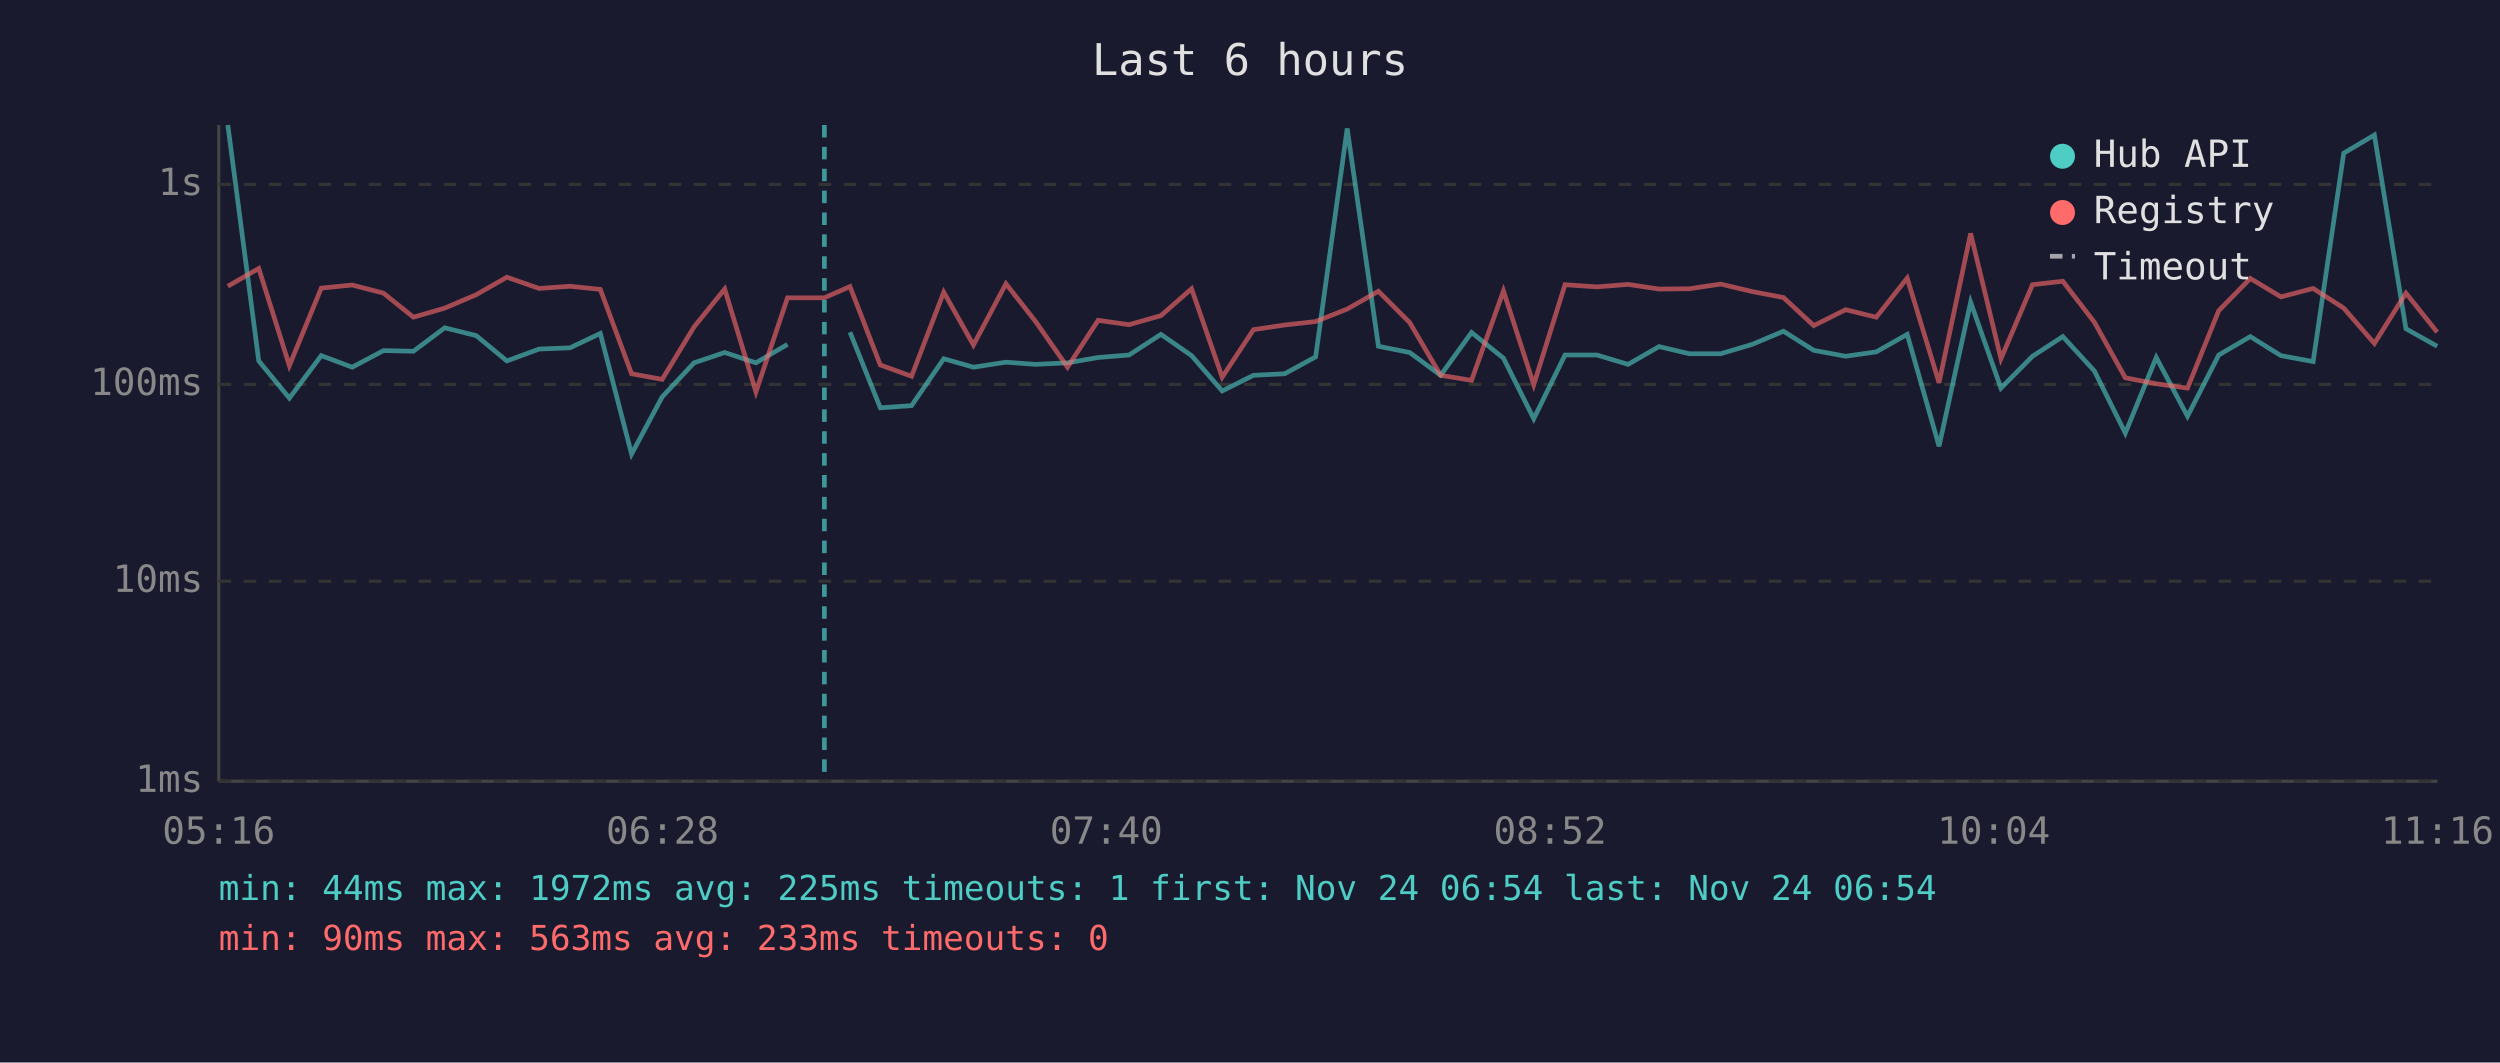
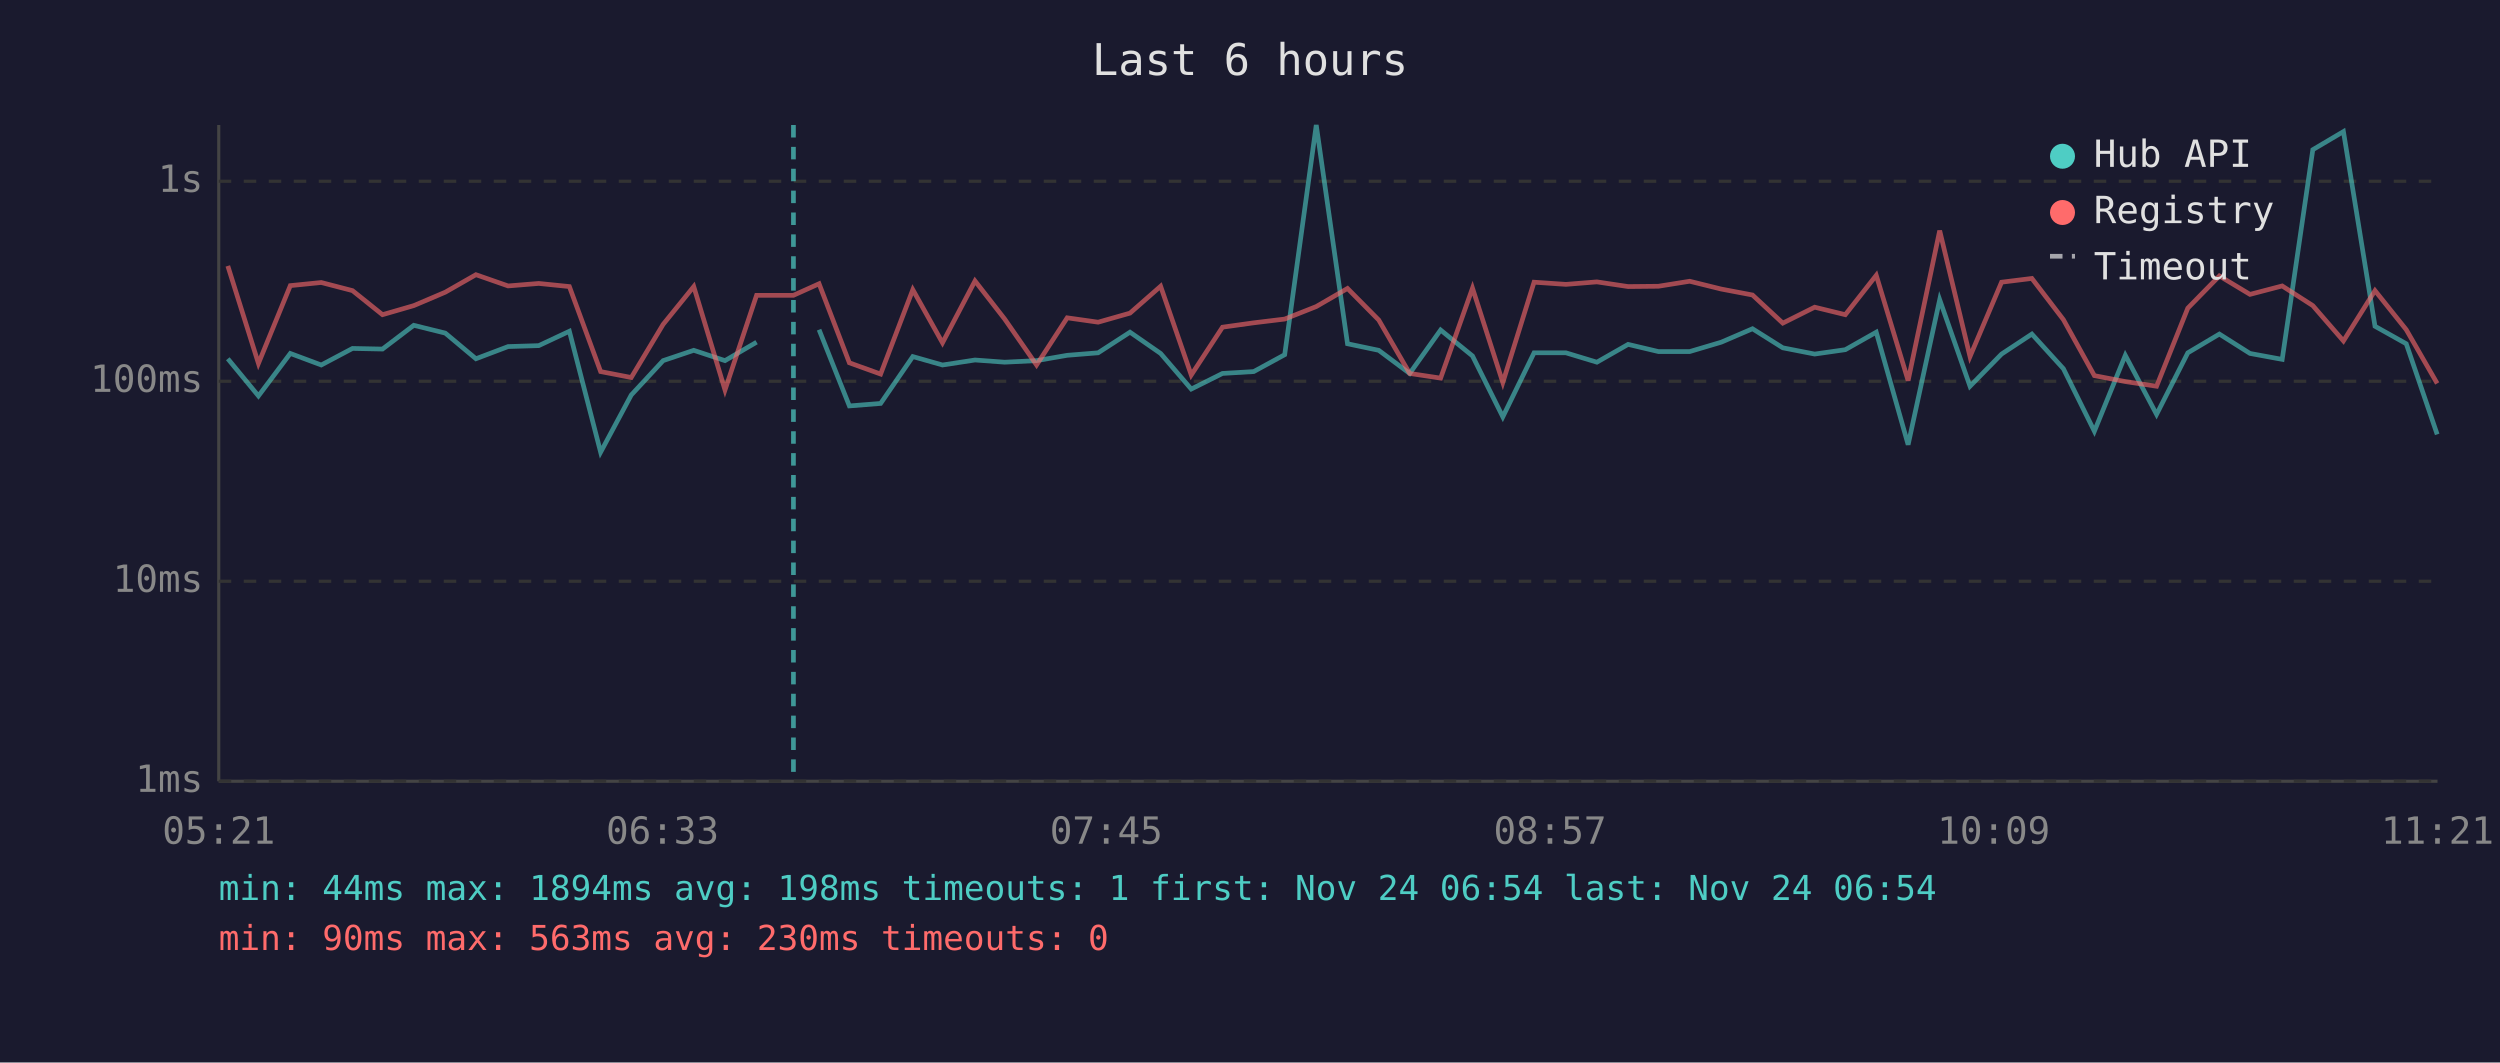
<svg xmlns="http://www.w3.org/2000/svg" viewBox="0 0 800 340" font-family="monospace" font-size="12">
  <rect width="800" height="340" fill="#1a1a2e" />
  <text x="400" y="24" fill="#e0e0e0" font-size="14" text-anchor="middle">Last 6 hours</text>
  <line x1="70" y1="40" x2="70" y2="250" stroke="#444" stroke-width="1" />
  <line x1="70" y1="250" x2="780" y2="250" stroke="#444" stroke-width="1" />
  <line x1="70" y1="250" x2="780" y2="250" stroke="#333" stroke-width="1" stroke-dasharray="4" />
  <text x="65" y="250" fill="#888" text-anchor="end" dominant-baseline="middle">1ms</text>
  <line x1="70" y1="186" x2="780" y2="186" stroke="#333" stroke-width="1" stroke-dasharray="4" />
  <text x="65" y="186" fill="#888" text-anchor="end" dominant-baseline="middle">10ms</text>
-   <line x1="70" y1="123" x2="780" y2="123" stroke="#333" stroke-width="1" stroke-dasharray="4" />
-   <text x="65" y="123" fill="#888" text-anchor="end" dominant-baseline="middle">100ms</text>
-   <line x1="70" y1="59" x2="780" y2="59" stroke="#333" stroke-width="1" stroke-dasharray="4" />
-   <text x="65" y="59" fill="#888" text-anchor="end" dominant-baseline="middle">1s</text>
-   <text x="70" y="270" fill="#888" text-anchor="middle">05:16</text>
-   <text x="212" y="270" fill="#888" text-anchor="middle">06:28</text>
-   <text x="354" y="270" fill="#888" text-anchor="middle">07:40</text>
-   <text x="496" y="270" fill="#888" text-anchor="middle">08:52</text>
-   <text x="638" y="270" fill="#888" text-anchor="middle">10:04</text>
-   <text x="780" y="270" fill="#888" text-anchor="middle">11:16</text>
-   <polyline points="72.9,40.0 82.8,115.5 92.6,127.4 102.8,113.8 112.7,117.5 122.7,112.2 132.3,112.4 142.3,104.9 152.4,107.4 162.2,115.5 172.5,111.7 182.4,111.3 192.1,106.7 202.1,145.3 211.9,127.0 222.1,116.1 231.9,112.8 241.9,116.1 252.0,110.2" fill="none" stroke="#4ecdc4" stroke-width="1.5" opacity="0.6" />
-   <polyline points="272.0,106.3 281.7,130.5 291.7,129.8 302.0,114.8 311.5,117.5 321.9,115.9 331.4,116.6 341.6,116.1 351.4,114.4 361.3,113.6 371.5,107.0 381.3,113.8 391.1,125.1 401.1,120.1 411.1,119.6 421.0,114.2 431.1,41.1 441.1,110.8 451.1,112.8 461.0,120.1 470.9,106.4 481.1,114.6 490.8,134.0 500.8,113.6 511.0,113.6 521.0,116.6 530.9,110.9 540.6,113.2 550.6,113.2 560.7,110.2 570.7,106.0 580.4,112.1 590.6,114.0 600.4,112.6 610.3,107.0 620.5,142.8 630.6,96.7 640.3,124.2 650.4,114.0 660.1,107.7 670.2,118.7 680.1,138.6 690.0,114.4 700.0,133.2 710.0,113.6 720.1,107.7 729.9,113.8 740.2,115.7 750.0,49.0 759.8,43.2 769.9,105.2 779.9,110.8" fill="none" stroke="#4ecdc4" stroke-width="1.5" opacity="0.6" />
-   <polyline points="72.9,91.6 82.8,85.9 92.6,117.0 102.8,92.2 112.7,91.2 122.7,93.8 132.3,101.5 142.3,98.6 152.4,94.3 162.2,88.7 172.5,92.3 182.4,91.6 192.1,92.6 202.1,119.6 211.9,121.4 222.1,104.6 231.9,92.5 241.9,125.4 252.0,95.3 263.8,95.3 272.0,91.7 281.7,116.8 291.7,120.4 302.0,93.5 311.5,110.4 321.9,90.8 331.4,102.9 341.6,117.5 351.4,102.5 361.3,103.9 371.5,101.0 381.3,92.4 391.1,120.7 401.1,105.5 411.1,104.0 421.0,102.9 431.1,98.9 441.1,93.2 451.1,103.2 461.0,120.1 470.9,121.7 481.1,93.1 490.8,123.1 500.8,91.1 511.0,91.8 521.0,91.0 530.9,92.5 540.6,92.4 550.6,90.9 560.7,93.3 570.7,95.2 580.4,104.2 590.6,99.1 600.4,101.5 610.3,89.0 620.5,122.5 630.6,74.7 640.3,114.8 650.4,91.1 660.1,90.0 670.2,103.1 680.1,120.9 690.0,122.8 700.0,124.2 710.0,99.4 720.1,89.1 729.9,95.0 740.2,92.3 750.0,98.6 759.8,109.9 769.9,93.8 779.9,106.3" fill="none" stroke="#ff6b6b" stroke-width="1.5" opacity="0.6" />
-   <line x1="263.8" y1="40" x2="263.8" y2="250" stroke="#4ecdc4" stroke-width="1.5" stroke-dasharray="4,3" opacity="0.7" />
+   <line x1="70" y1="122" x2="780" y2="122" stroke="#333" stroke-width="1" stroke-dasharray="4" />
+   <text x="65" y="122" fill="#888" text-anchor="end" dominant-baseline="middle">100ms</text>
+   <line x1="70" y1="58" x2="780" y2="58" stroke="#333" stroke-width="1" stroke-dasharray="4" />
+   <text x="65" y="58" fill="#888" text-anchor="end" dominant-baseline="middle">1s</text>
+   <text x="70" y="270" fill="#888" text-anchor="middle">05:21</text>
+   <text x="212" y="270" fill="#888" text-anchor="middle">06:33</text>
+   <text x="354" y="270" fill="#888" text-anchor="middle">07:45</text>
+   <text x="496" y="270" fill="#888" text-anchor="middle">08:57</text>
+   <text x="638" y="270" fill="#888" text-anchor="middle">10:09</text>
+   <text x="780" y="270" fill="#888" text-anchor="middle">11:21</text>
+   <polyline points="72.9,114.8 82.7,126.7 92.9,113.1 102.8,116.8 112.8,111.5 122.4,111.7 132.4,104.1 142.5,106.6 152.3,114.8 162.6,110.9 172.4,110.6 182.2,106.0 192.2,144.7 202.0,126.4 212.2,115.4 222.0,112.1 232.0,115.4 242.1,109.5" fill="none" stroke="#4ecdc4" stroke-width="1.5" opacity="0.6" />
+   <polyline points="262.1,105.5 271.8,129.9 281.8,129.1 292.1,114.1 301.6,116.8 312.0,115.2 321.5,115.9 331.7,115.4 341.5,113.7 351.4,112.9 361.6,106.3 371.4,113.1 381.2,124.5 391.2,119.5 401.2,118.9 411.1,113.5 421.2,40.0 431.2,110.0 441.2,112.1 451.1,119.5 461.0,105.6 471.2,113.9 480.9,133.4 490.9,112.9 501.1,112.9 511.0,115.9 521.0,110.2 530.7,112.5 540.7,112.5 550.8,109.5 560.8,105.2 570.5,111.3 580.7,113.3 590.5,111.9 600.4,106.3 610.6,142.3 620.7,95.9 630.4,123.6 640.5,113.3 650.2,106.9 660.3,118.0 670.2,138.0 680.1,113.7 690.1,132.6 700.1,112.9 710.2,106.9 720.0,113.1 730.3,115.0 740.1,47.9 749.9,42.1 760.0,104.4 770.0,110.0 779.9,139.0" fill="none" stroke="#4ecdc4" stroke-width="1.5" opacity="0.6" />
+   <polyline points="72.9,85.1 82.7,116.3 92.9,91.4 102.8,90.4 112.8,93.0 122.4,100.7 132.4,97.8 142.5,93.5 152.3,87.9 162.6,91.5 172.4,90.7 182.2,91.7 192.2,118.9 202.0,120.8 212.2,103.8 222.0,91.7 232.0,124.8 242.1,94.5 253.9,94.5 262.1,90.8 271.8,116.1 281.8,119.7 292.1,92.7 301.6,109.7 312.0,89.9 321.5,102.1 331.7,116.8 341.5,101.7 351.4,103.1 361.6,100.2 371.4,91.6 381.2,120.0 391.2,104.7 401.2,103.3 411.1,102.1 421.2,98.1 431.2,92.3 441.2,102.4 451.1,119.5 461.0,121.0 471.2,92.2 480.9,122.4 490.9,90.3 501.1,91.0 511.0,90.2 521.0,91.7 530.7,91.6 540.7,90.0 550.8,92.5 560.8,94.4 570.5,103.4 580.7,98.3 590.5,100.7 600.4,88.1 610.6,121.8 620.7,73.8 630.4,114.1 640.5,90.3 650.2,89.1 660.3,102.3 670.2,120.2 680.1,122.1 690.1,123.6 700.1,98.6 710.2,88.3 720.0,94.2 730.3,91.5 740.1,97.8 749.9,109.1 760.0,93.0 770.0,105.5 779.9,122.7" fill="none" stroke="#ff6b6b" stroke-width="1.5" opacity="0.6" />
+   <line x1="253.9" y1="40" x2="253.9" y2="250" stroke="#4ecdc4" stroke-width="1.5" stroke-dasharray="4,3" opacity="0.7" />
  <circle cx="660" cy="50" r="4" fill="#4ecdc4" />
  <text x="670" y="50" fill="#e0e0e0" dominant-baseline="middle">Hub API</text>
  <circle cx="660" cy="68" r="4" fill="#ff6b6b" />
  <text x="670" y="68" fill="#e0e0e0" dominant-baseline="middle">Registry</text>
  <line x1="656" y1="82" x2="664" y2="82" stroke="#e0e0e0" stroke-width="1.5" stroke-dasharray="4,3" opacity="0.7" />
  <text x="670" y="86" fill="#e0e0e0" dominant-baseline="middle">Timeout</text>
-   <text x="70" y="288" fill="#4ecdc4" font-size="11">min: 44ms  max: 1972ms  avg: 225ms  timeouts: 1  first: Nov 24 06:54  last: Nov 24 06:54</text>
-   <text x="70" y="304" fill="#ff6b6b" font-size="11">min: 90ms  max: 563ms  avg: 233ms  timeouts: 0</text>
+   <text x="70" y="288" fill="#4ecdc4" font-size="11">min: 44ms  max: 1894ms  avg: 198ms  timeouts: 1  first: Nov 24 06:54  last: Nov 24 06:54</text>
+   <text x="70" y="304" fill="#ff6b6b" font-size="11">min: 90ms  max: 563ms  avg: 230ms  timeouts: 0</text>
</svg>
